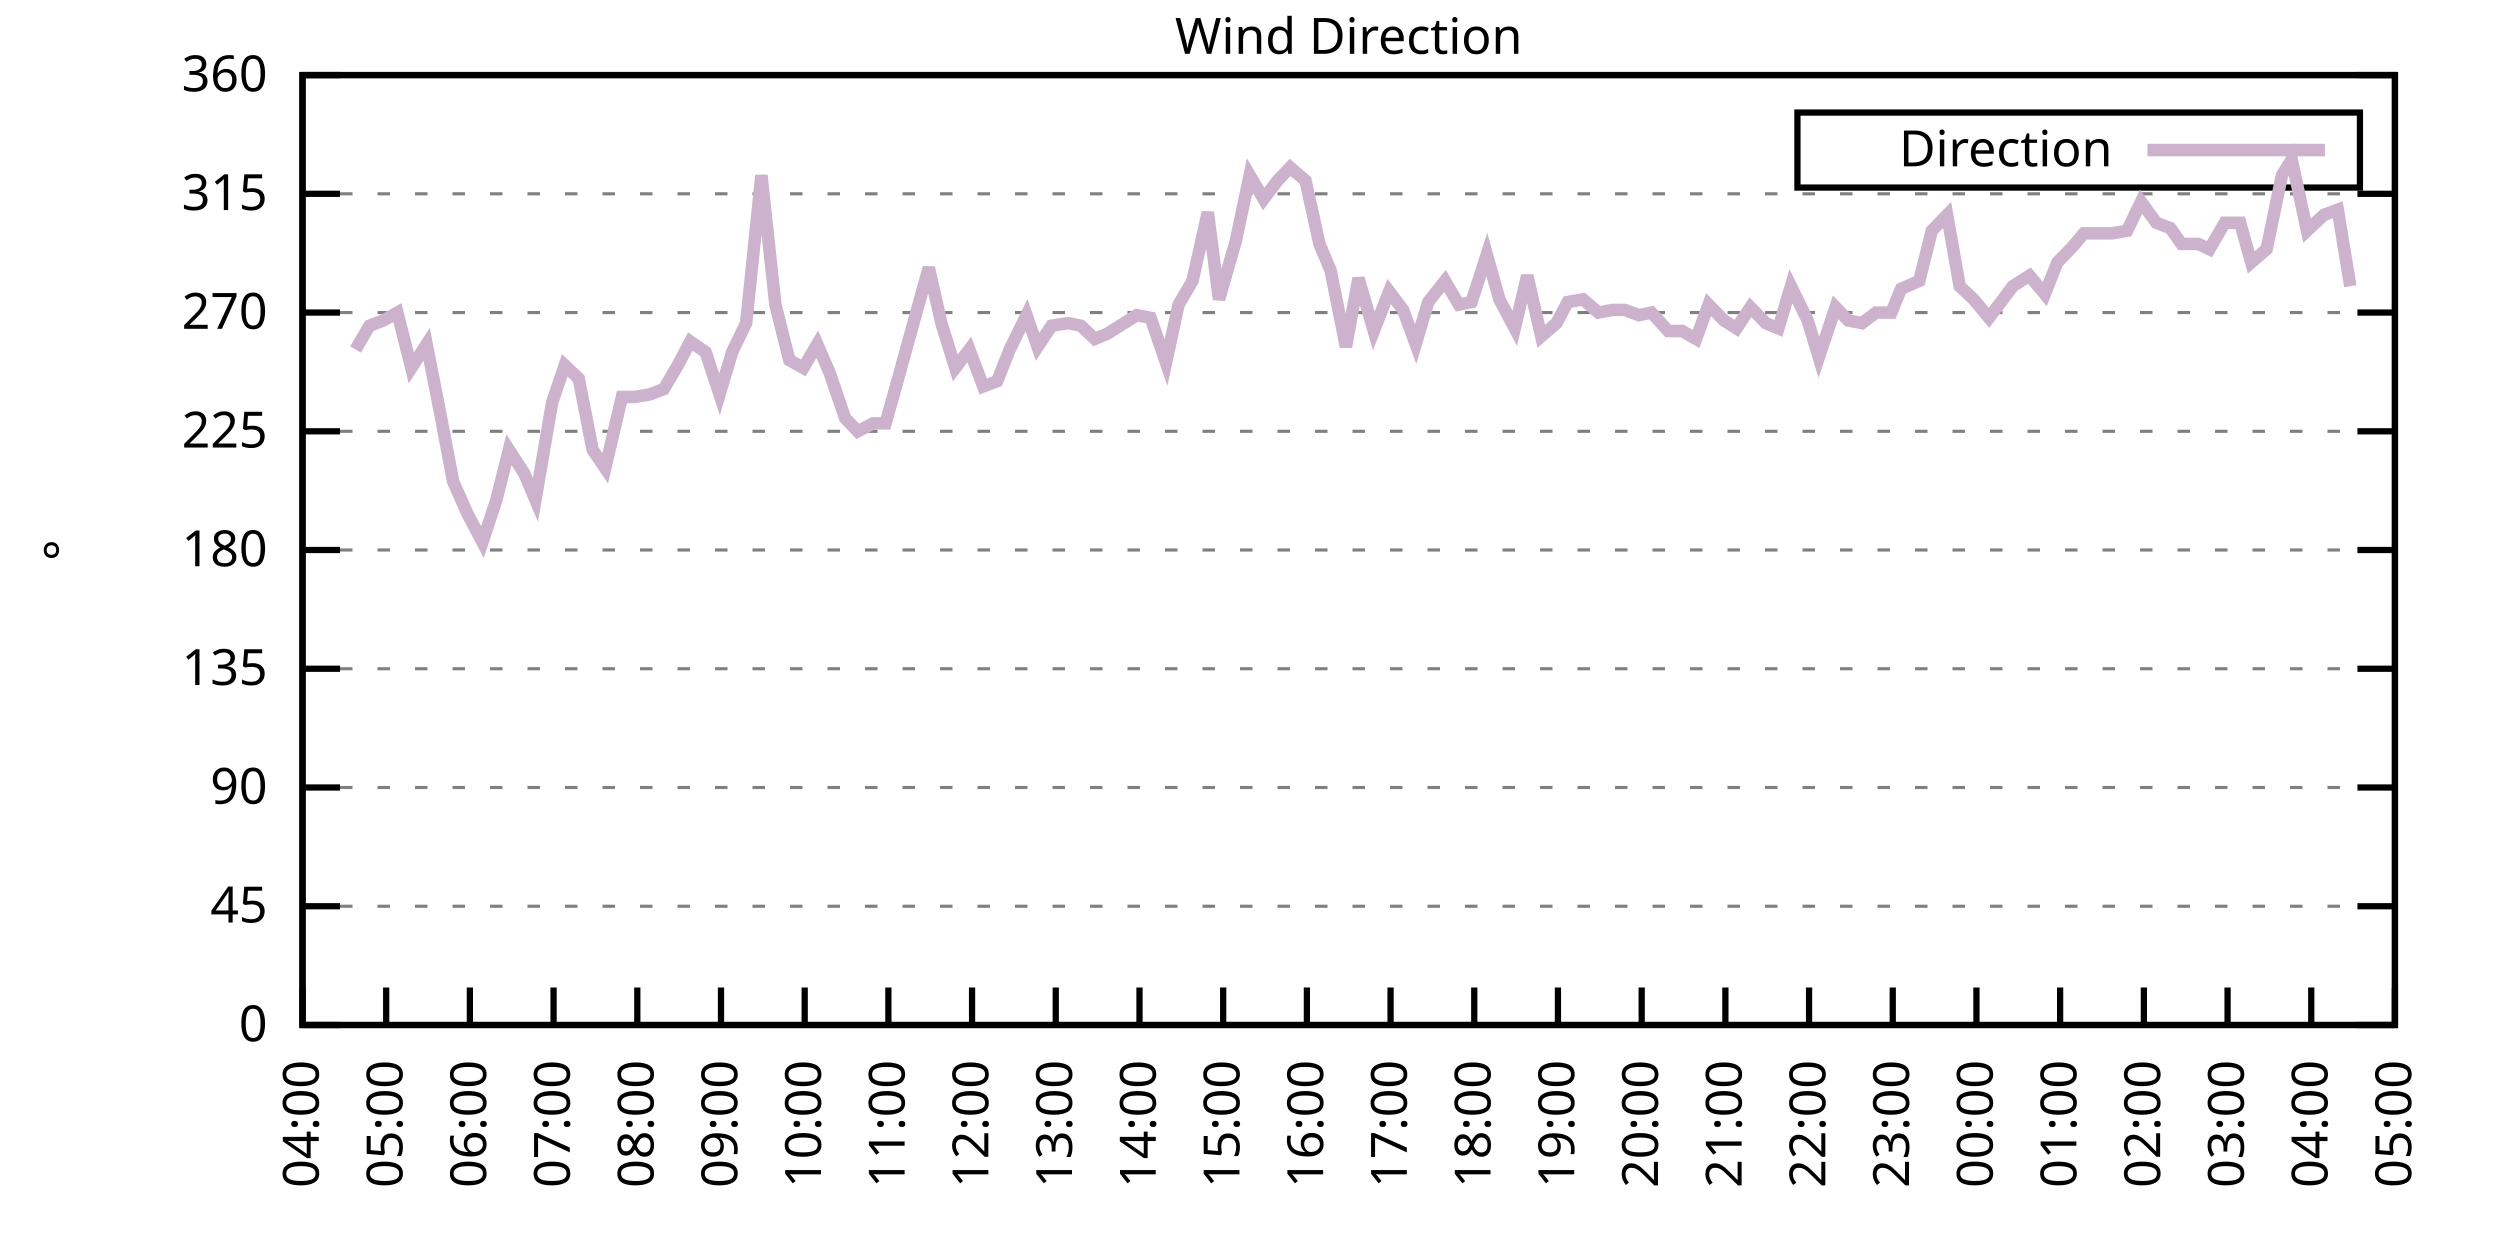
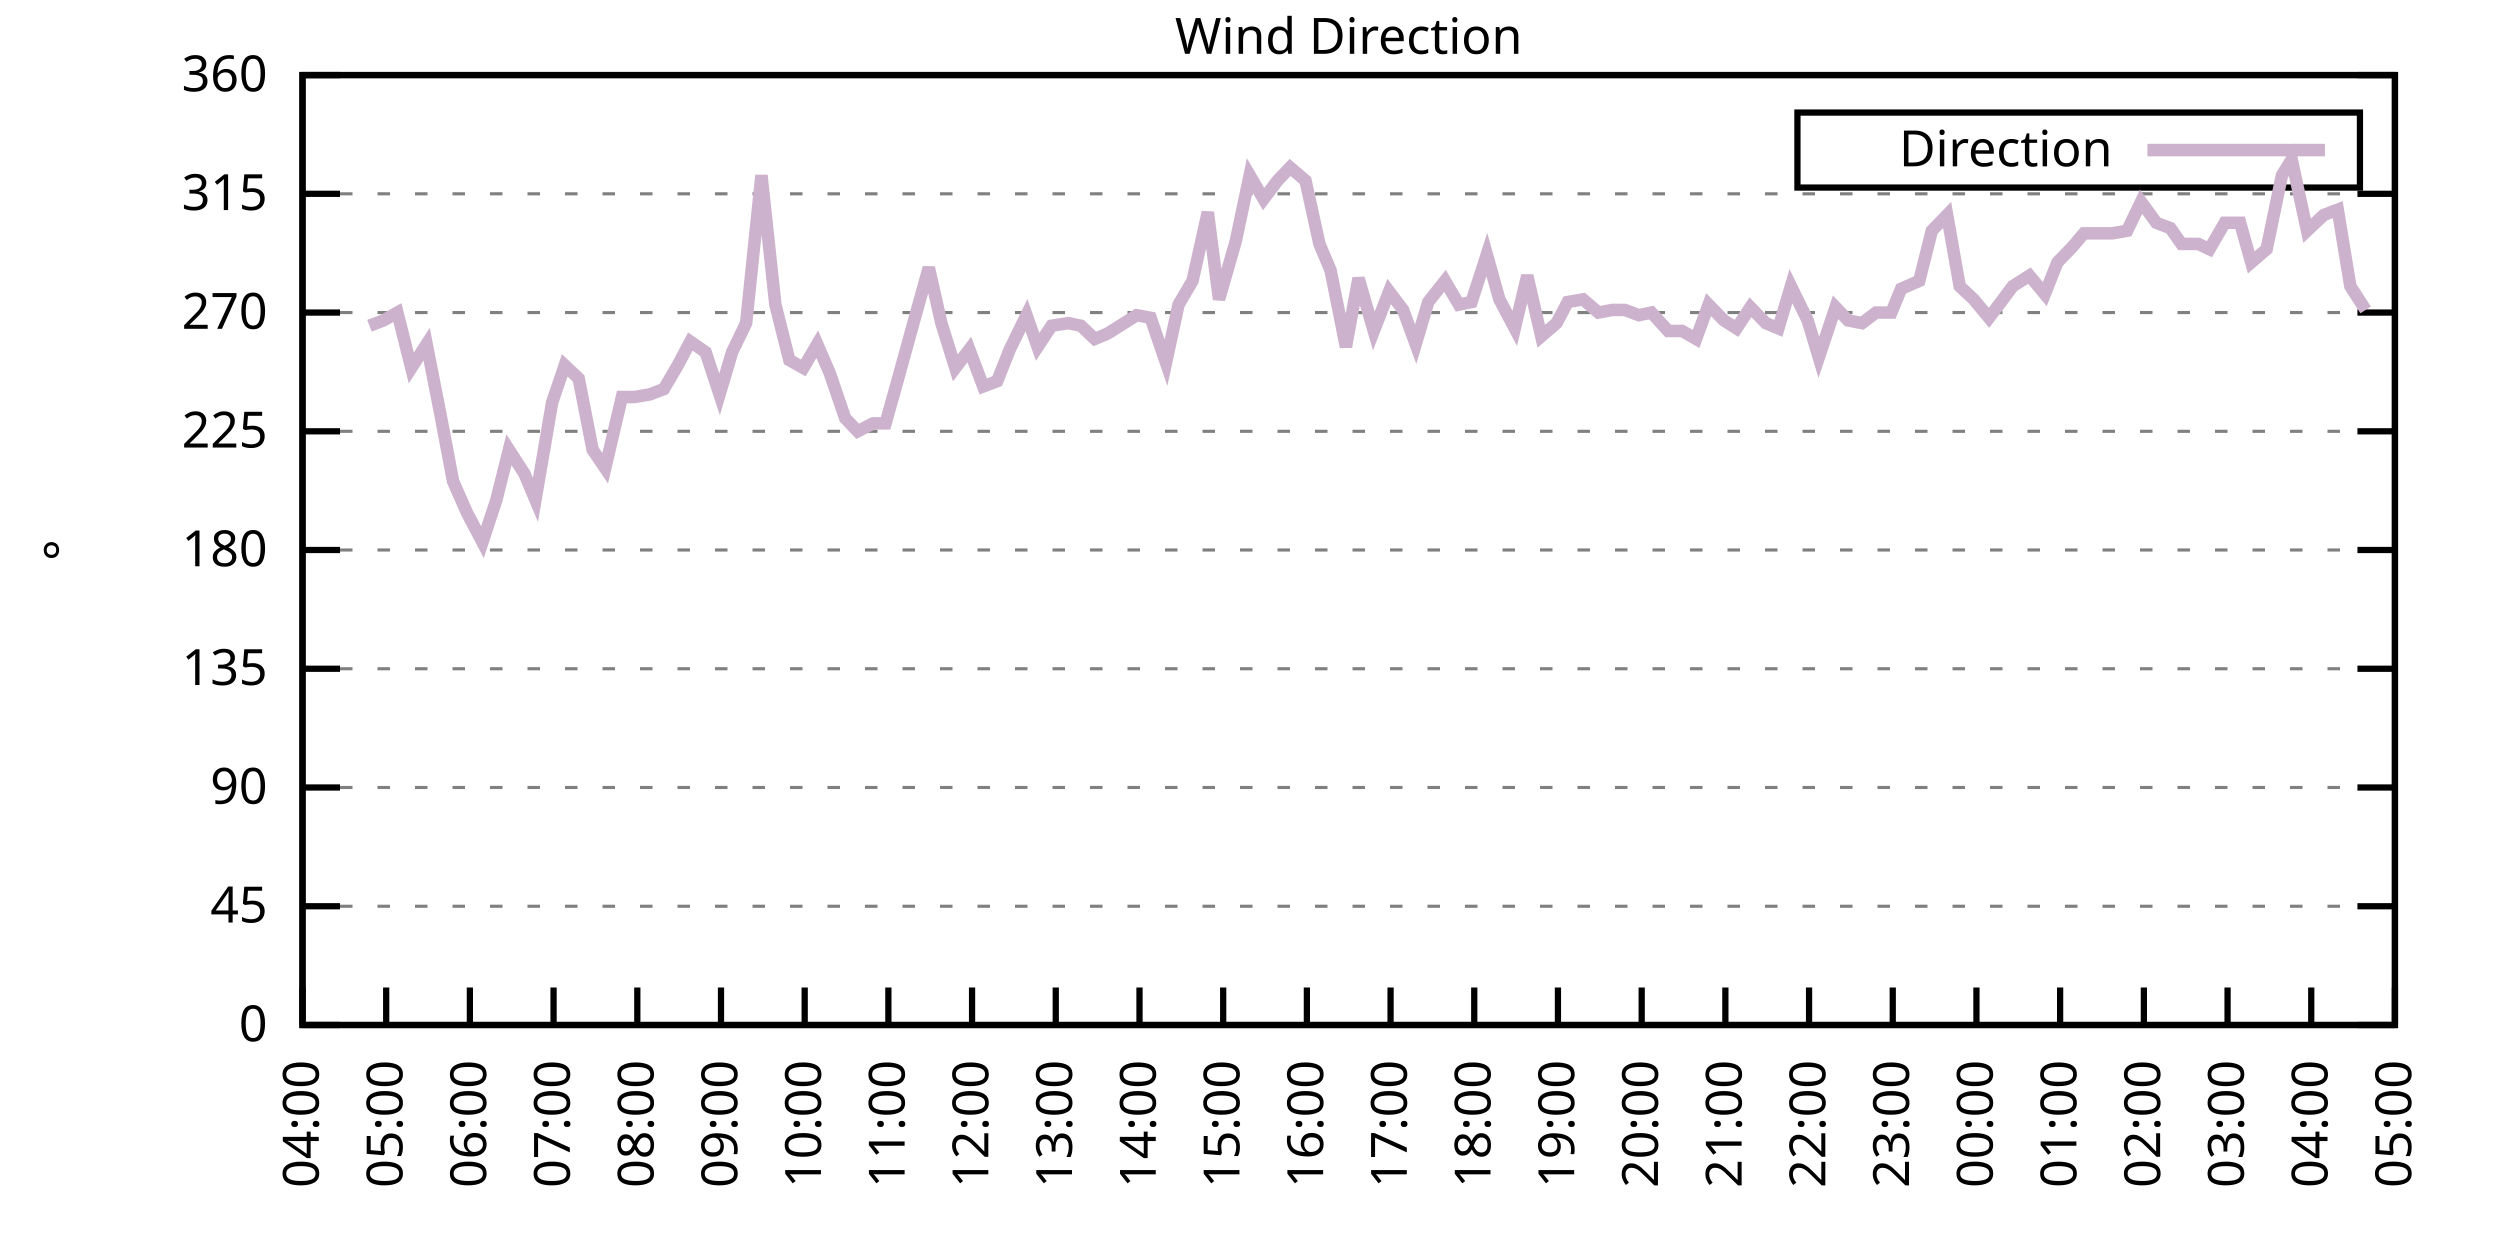
<svg xmlns="http://www.w3.org/2000/svg" xmlns:xlink="http://www.w3.org/1999/xlink" width="400" height="200" viewBox="0 0 400 200">
  <g id="gnuplot_canvas">
    <rect x="0" y="0" width="400" height="200" fill="none" />
    <defs>
      <circle id="gpDot" r="0.5" stroke-width="0.5" stroke="currentColor" />
      <path id="gpPt0" stroke-width="0.333" stroke="currentColor" d="M-1,0 h2 M0,-1 v2" />
      <path id="gpPt1" stroke-width="0.333" stroke="currentColor" d="M-1,-1 L1,1 M1,-1 L-1,1" />
      <path id="gpPt2" stroke-width="0.333" stroke="currentColor" d="M-1,0 L1,0 M0,-1 L0,1 M-1,-1 L1,1 M-1,1 L1,-1" />
      <rect id="gpPt3" stroke-width="0.333" stroke="currentColor" x="-1" y="-1" width="2" height="2" />
      <rect id="gpPt4" stroke-width="0.333" stroke="currentColor" fill="currentColor" x="-1" y="-1" width="2" height="2" />
      <circle id="gpPt5" stroke-width="0.333" stroke="currentColor" cx="0" cy="0" r="1" />
      <use xlink:href="#gpPt5" id="gpPt6" fill="currentColor" stroke="none" />
      <path id="gpPt7" stroke-width="0.333" stroke="currentColor" d="M0,-1.33 L-1.33,0.67 L1.33,0.67 z" />
      <use xlink:href="#gpPt7" id="gpPt8" fill="currentColor" stroke="none" />
      <use xlink:href="#gpPt7" id="gpPt9" stroke="currentColor" transform="rotate(180)" />
      <use xlink:href="#gpPt9" id="gpPt10" fill="currentColor" stroke="none" />
      <use xlink:href="#gpPt3" id="gpPt11" stroke="currentColor" transform="rotate(45)" />
      <use xlink:href="#gpPt11" id="gpPt12" fill="currentColor" stroke="none" />
      <path id="gpPt13" stroke-width="0.333" stroke="currentColor" d="M0,1.330 L1.265,0.411 L0.782,-1.067 L-0.782,-1.076 L-1.265,0.411 z" />
      <use xlink:href="#gpPt13" id="gpPt14" fill="currentColor" stroke="none" />
      <filter id="textbox" filterUnits="objectBoundingBox" x="0" y="0" height="1" width="1">
        <feFlood flood-color="white" flood-opacity="1" result="bgnd" />
        <feComposite in="SourceGraphic" in2="bgnd" operator="atop" />
      </filter>
      <filter id="greybox" filterUnits="objectBoundingBox" x="0" y="0" height="1" width="1">
        <feFlood flood-color="lightgrey" flood-opacity="1" result="grey" />
        <feComposite in="SourceGraphic" in2="grey" operator="atop" />
      </filter>
    </defs>
    <g fill="none" color="white" stroke="currentColor" stroke-width="1.00" stroke-linecap="butt" stroke-linejoin="miter">
</g>
    <g fill="none" color="black" stroke="currentColor" stroke-width="1.00" stroke-linecap="butt" stroke-linejoin="miter">
      <g stroke="none" shape-rendering="crispEdges">
        <polygon fill="rgb(255, 255, 255)" points="48.40,164.00 383.18,164.00 383.18,12.02 48.40,12.02 " />
      </g>
    </g>
    <g fill="none" color="black" stroke="currentColor" stroke-width="1.00" stroke-linecap="butt" stroke-linejoin="miter">
</g>
    <g fill="none" color="black" stroke="black" stroke-width="0.50" stroke-linecap="butt" stroke-linejoin="miter">
</g>
    <g fill="none" color="gray" stroke="currentColor" stroke-width="0.50" stroke-linecap="butt" stroke-linejoin="miter">
      <path stroke="gray" stroke-dasharray="2,4" class="gridline" d="M48.40,164.00 L383.19,164.00  " />
    </g>
    <g fill="none" color="gray" stroke="gray" stroke-width="1.00" stroke-linecap="butt" stroke-linejoin="miter">
</g>
    <g fill="none" color="black" stroke="currentColor" stroke-width="1.00" stroke-linecap="butt" stroke-linejoin="miter">
      <path stroke="black" d="M48.40,164.00 L54.40,164.00 M383.19,164.00 L377.19,164.00  " />
      <g transform="translate(42.80,166.60)" stroke="none" fill="black" font-family="Sans" font-size="8.00" text-anchor="end">
        <text>
          <tspan font-family="Sans"> 0</tspan>
        </text>
      </g>
    </g>
    <g fill="none" color="black" stroke="currentColor" stroke-width="1.00" stroke-linecap="butt" stroke-linejoin="miter">
</g>
    <g fill="none" color="black" stroke="black" stroke-width="0.50" stroke-linecap="butt" stroke-linejoin="miter">
</g>
    <g fill="none" color="gray" stroke="currentColor" stroke-width="0.50" stroke-linecap="butt" stroke-linejoin="miter">
      <path stroke="gray" stroke-dasharray="2,4" class="gridline" d="M48.40,145.00 L383.19,145.00  " />
    </g>
    <g fill="none" color="gray" stroke="gray" stroke-width="1.00" stroke-linecap="butt" stroke-linejoin="miter">
</g>
    <g fill="none" color="black" stroke="currentColor" stroke-width="1.00" stroke-linecap="butt" stroke-linejoin="miter">
      <path stroke="black" d="M48.40,145.00 L54.40,145.00 M383.19,145.00 L377.19,145.00  " />
      <g transform="translate(42.80,147.60)" stroke="none" fill="black" font-family="Sans" font-size="8.00" text-anchor="end">
        <text>
          <tspan font-family="Sans"> 45</tspan>
        </text>
      </g>
    </g>
    <g fill="none" color="black" stroke="currentColor" stroke-width="1.00" stroke-linecap="butt" stroke-linejoin="miter">
</g>
    <g fill="none" color="black" stroke="black" stroke-width="0.50" stroke-linecap="butt" stroke-linejoin="miter">
</g>
    <g fill="none" color="gray" stroke="currentColor" stroke-width="0.50" stroke-linecap="butt" stroke-linejoin="miter">
      <path stroke="gray" stroke-dasharray="2,4" class="gridline" d="M48.40,126.00 L383.19,126.00  " />
    </g>
    <g fill="none" color="gray" stroke="gray" stroke-width="1.00" stroke-linecap="butt" stroke-linejoin="miter">
</g>
    <g fill="none" color="black" stroke="currentColor" stroke-width="1.00" stroke-linecap="butt" stroke-linejoin="miter">
      <path stroke="black" d="M48.40,126.00 L54.40,126.00 M383.19,126.00 L377.19,126.00  " />
      <g transform="translate(42.80,128.60)" stroke="none" fill="black" font-family="Sans" font-size="8.00" text-anchor="end">
        <text>
          <tspan font-family="Sans"> 90</tspan>
        </text>
      </g>
    </g>
    <g fill="none" color="black" stroke="currentColor" stroke-width="1.00" stroke-linecap="butt" stroke-linejoin="miter">
</g>
    <g fill="none" color="black" stroke="black" stroke-width="0.50" stroke-linecap="butt" stroke-linejoin="miter">
</g>
    <g fill="none" color="gray" stroke="currentColor" stroke-width="0.50" stroke-linecap="butt" stroke-linejoin="miter">
      <path stroke="gray" stroke-dasharray="2,4" class="gridline" d="M48.40,107.00 L383.19,107.00  " />
    </g>
    <g fill="none" color="gray" stroke="gray" stroke-width="1.00" stroke-linecap="butt" stroke-linejoin="miter">
</g>
    <g fill="none" color="black" stroke="currentColor" stroke-width="1.00" stroke-linecap="butt" stroke-linejoin="miter">
      <path stroke="black" d="M48.40,107.00 L54.40,107.00 M383.19,107.00 L377.19,107.00  " />
      <g transform="translate(42.80,109.60)" stroke="none" fill="black" font-family="Sans" font-size="8.00" text-anchor="end">
        <text>
          <tspan font-family="Sans"> 135</tspan>
        </text>
      </g>
    </g>
    <g fill="none" color="black" stroke="currentColor" stroke-width="1.00" stroke-linecap="butt" stroke-linejoin="miter">
</g>
    <g fill="none" color="black" stroke="black" stroke-width="0.50" stroke-linecap="butt" stroke-linejoin="miter">
</g>
    <g fill="none" color="gray" stroke="currentColor" stroke-width="0.50" stroke-linecap="butt" stroke-linejoin="miter">
      <path stroke="gray" stroke-dasharray="2,4" class="gridline" d="M48.40,88.00 L383.19,88.00  " />
    </g>
    <g fill="none" color="gray" stroke="gray" stroke-width="1.00" stroke-linecap="butt" stroke-linejoin="miter">
</g>
    <g fill="none" color="black" stroke="currentColor" stroke-width="1.00" stroke-linecap="butt" stroke-linejoin="miter">
      <path stroke="black" d="M48.40,88.00 L54.40,88.00 M383.19,88.00 L377.19,88.00  " />
      <g transform="translate(42.80,90.60)" stroke="none" fill="black" font-family="Sans" font-size="8.00" text-anchor="end">
        <text>
          <tspan font-family="Sans"> 180</tspan>
        </text>
      </g>
    </g>
    <g fill="none" color="black" stroke="currentColor" stroke-width="1.00" stroke-linecap="butt" stroke-linejoin="miter">
</g>
    <g fill="none" color="black" stroke="black" stroke-width="0.50" stroke-linecap="butt" stroke-linejoin="miter">
</g>
    <g fill="none" color="gray" stroke="currentColor" stroke-width="0.50" stroke-linecap="butt" stroke-linejoin="miter">
      <path stroke="gray" stroke-dasharray="2,4" class="gridline" d="M48.40,69.01 L383.19,69.01  " />
    </g>
    <g fill="none" color="gray" stroke="gray" stroke-width="1.00" stroke-linecap="butt" stroke-linejoin="miter">
</g>
    <g fill="none" color="black" stroke="currentColor" stroke-width="1.00" stroke-linecap="butt" stroke-linejoin="miter">
      <path stroke="black" d="M48.40,69.01 L54.40,69.01 M383.19,69.01 L377.19,69.01  " />
      <g transform="translate(42.80,71.61)" stroke="none" fill="black" font-family="Sans" font-size="8.00" text-anchor="end">
        <text>
          <tspan font-family="Sans"> 225</tspan>
        </text>
      </g>
    </g>
    <g fill="none" color="black" stroke="currentColor" stroke-width="1.00" stroke-linecap="butt" stroke-linejoin="miter">
</g>
    <g fill="none" color="black" stroke="black" stroke-width="0.50" stroke-linecap="butt" stroke-linejoin="miter">
</g>
    <g fill="none" color="gray" stroke="currentColor" stroke-width="0.50" stroke-linecap="butt" stroke-linejoin="miter">
      <path stroke="gray" stroke-dasharray="2,4" class="gridline" d="M48.40,50.01 L383.19,50.01  " />
    </g>
    <g fill="none" color="gray" stroke="gray" stroke-width="1.00" stroke-linecap="butt" stroke-linejoin="miter">
</g>
    <g fill="none" color="black" stroke="currentColor" stroke-width="1.00" stroke-linecap="butt" stroke-linejoin="miter">
      <path stroke="black" d="M48.40,50.01 L54.40,50.01 M383.19,50.01 L377.19,50.01  " />
      <g transform="translate(42.80,52.61)" stroke="none" fill="black" font-family="Sans" font-size="8.00" text-anchor="end">
        <text>
          <tspan font-family="Sans"> 270</tspan>
        </text>
      </g>
    </g>
    <g fill="none" color="black" stroke="currentColor" stroke-width="1.00" stroke-linecap="butt" stroke-linejoin="miter">
</g>
    <g fill="none" color="black" stroke="black" stroke-width="0.50" stroke-linecap="butt" stroke-linejoin="miter">
</g>
    <g fill="none" color="gray" stroke="currentColor" stroke-width="0.50" stroke-linecap="butt" stroke-linejoin="miter">
      <path stroke="gray" stroke-dasharray="2,4" class="gridline" d="M48.40,31.01 L383.19,31.01  " />
    </g>
    <g fill="none" color="gray" stroke="gray" stroke-width="1.00" stroke-linecap="butt" stroke-linejoin="miter">
</g>
    <g fill="none" color="black" stroke="currentColor" stroke-width="1.00" stroke-linecap="butt" stroke-linejoin="miter">
      <path stroke="black" d="M48.40,31.01 L54.40,31.01 M383.19,31.01 L377.19,31.01  " />
      <g transform="translate(42.80,33.61)" stroke="none" fill="black" font-family="Sans" font-size="8.00" text-anchor="end">
        <text>
          <tspan font-family="Sans"> 315</tspan>
        </text>
      </g>
    </g>
    <g fill="none" color="black" stroke="currentColor" stroke-width="1.00" stroke-linecap="butt" stroke-linejoin="miter">
</g>
    <g fill="none" color="black" stroke="black" stroke-width="0.50" stroke-linecap="butt" stroke-linejoin="miter">
</g>
    <g fill="none" color="gray" stroke="currentColor" stroke-width="0.50" stroke-linecap="butt" stroke-linejoin="miter">
      <path stroke="gray" stroke-dasharray="2,4" class="gridline" d="M48.40,12.01 L383.19,12.01  " />
    </g>
    <g fill="none" color="gray" stroke="gray" stroke-width="1.00" stroke-linecap="butt" stroke-linejoin="miter">
</g>
    <g fill="none" color="black" stroke="currentColor" stroke-width="1.00" stroke-linecap="butt" stroke-linejoin="miter">
      <path stroke="black" d="M48.40,12.01 L54.40,12.01 M383.19,12.01 L377.19,12.01  " />
      <g transform="translate(42.80,14.61)" stroke="none" fill="black" font-family="Sans" font-size="8.00" text-anchor="end">
        <text>
          <tspan font-family="Sans"> 360</tspan>
        </text>
      </g>
    </g>
    <g fill="none" color="black" stroke="currentColor" stroke-width="1.00" stroke-linecap="butt" stroke-linejoin="miter">
      <path stroke="black" d="M48.40,164.00 L48.40,158.00  " />
      <g transform="translate(51.00,169.60) rotate(270.00)" stroke="none" fill="black" font-family="Sans" font-size="8.00" text-anchor="end">
        <text>
          <tspan font-family="Sans">04:00</tspan>
        </text>
      </g>
    </g>
    <g fill="none" color="black" stroke="currentColor" stroke-width="1.00" stroke-linecap="butt" stroke-linejoin="miter">
      <path stroke="black" d="M61.79,164.00 L61.79,158.00  " />
      <g transform="translate(64.39,169.60) rotate(270.00)" stroke="none" fill="black" font-family="Sans" font-size="8.00" text-anchor="end">
        <text>
          <tspan font-family="Sans">05:00</tspan>
        </text>
      </g>
    </g>
    <g fill="none" color="black" stroke="currentColor" stroke-width="1.00" stroke-linecap="butt" stroke-linejoin="miter">
      <path stroke="black" d="M75.18,164.00 L75.18,158.00  " />
      <g transform="translate(77.78,169.60) rotate(270.00)" stroke="none" fill="black" font-family="Sans" font-size="8.00" text-anchor="end">
        <text>
          <tspan font-family="Sans">06:00</tspan>
        </text>
      </g>
    </g>
    <g fill="none" color="black" stroke="currentColor" stroke-width="1.00" stroke-linecap="butt" stroke-linejoin="miter">
      <path stroke="black" d="M88.57,164.00 L88.57,158.00  " />
      <g transform="translate(91.17,169.60) rotate(270.00)" stroke="none" fill="black" font-family="Sans" font-size="8.00" text-anchor="end">
        <text>
          <tspan font-family="Sans">07:00</tspan>
        </text>
      </g>
    </g>
    <g fill="none" color="black" stroke="currentColor" stroke-width="1.00" stroke-linecap="butt" stroke-linejoin="miter">
      <path stroke="black" d="M101.97,164.00 L101.97,158.00  " />
      <g transform="translate(104.57,169.60) rotate(270.00)" stroke="none" fill="black" font-family="Sans" font-size="8.00" text-anchor="end">
        <text>
          <tspan font-family="Sans">08:00</tspan>
        </text>
      </g>
    </g>
    <g fill="none" color="black" stroke="currentColor" stroke-width="1.00" stroke-linecap="butt" stroke-linejoin="miter">
      <path stroke="black" d="M115.36,164.00 L115.36,158.00  " />
      <g transform="translate(117.96,169.60) rotate(270.00)" stroke="none" fill="black" font-family="Sans" font-size="8.00" text-anchor="end">
        <text>
          <tspan font-family="Sans">09:00</tspan>
        </text>
      </g>
    </g>
    <g fill="none" color="black" stroke="currentColor" stroke-width="1.00" stroke-linecap="butt" stroke-linejoin="miter">
      <path stroke="black" d="M128.75,164.00 L128.75,158.00  " />
      <g transform="translate(131.35,169.60) rotate(270.00)" stroke="none" fill="black" font-family="Sans" font-size="8.00" text-anchor="end">
        <text>
          <tspan font-family="Sans">10:00</tspan>
        </text>
      </g>
    </g>
    <g fill="none" color="black" stroke="currentColor" stroke-width="1.00" stroke-linecap="butt" stroke-linejoin="miter">
      <path stroke="black" d="M142.14,164.00 L142.14,158.00  " />
      <g transform="translate(144.74,169.60) rotate(270.00)" stroke="none" fill="black" font-family="Sans" font-size="8.00" text-anchor="end">
        <text>
          <tspan font-family="Sans">11:00</tspan>
        </text>
      </g>
    </g>
    <g fill="none" color="black" stroke="currentColor" stroke-width="1.00" stroke-linecap="butt" stroke-linejoin="miter">
      <path stroke="black" d="M155.53,164.00 L155.53,158.00  " />
      <g transform="translate(158.13,169.60) rotate(270.00)" stroke="none" fill="black" font-family="Sans" font-size="8.00" text-anchor="end">
        <text>
          <tspan font-family="Sans">12:00</tspan>
        </text>
      </g>
    </g>
    <g fill="none" color="black" stroke="currentColor" stroke-width="1.00" stroke-linecap="butt" stroke-linejoin="miter">
      <path stroke="black" d="M168.92,164.00 L168.92,158.00  " />
      <g transform="translate(171.52,169.60) rotate(270.00)" stroke="none" fill="black" font-family="Sans" font-size="8.00" text-anchor="end">
        <text>
          <tspan font-family="Sans">13:00</tspan>
        </text>
      </g>
    </g>
    <g fill="none" color="black" stroke="currentColor" stroke-width="1.00" stroke-linecap="butt" stroke-linejoin="miter">
      <path stroke="black" d="M182.32,164.00 L182.32,158.00  " />
      <g transform="translate(184.92,169.60) rotate(270.00)" stroke="none" fill="black" font-family="Sans" font-size="8.00" text-anchor="end">
        <text>
          <tspan font-family="Sans">14:00</tspan>
        </text>
      </g>
    </g>
    <g fill="none" color="black" stroke="currentColor" stroke-width="1.00" stroke-linecap="butt" stroke-linejoin="miter">
      <path stroke="black" d="M195.71,164.00 L195.71,158.00  " />
      <g transform="translate(198.31,169.60) rotate(270.00)" stroke="none" fill="black" font-family="Sans" font-size="8.00" text-anchor="end">
        <text>
          <tspan font-family="Sans">15:00</tspan>
        </text>
      </g>
    </g>
    <g fill="none" color="black" stroke="currentColor" stroke-width="1.00" stroke-linecap="butt" stroke-linejoin="miter">
      <path stroke="black" d="M209.10,164.00 L209.10,158.00  " />
      <g transform="translate(211.70,169.60) rotate(270.00)" stroke="none" fill="black" font-family="Sans" font-size="8.00" text-anchor="end">
        <text>
          <tspan font-family="Sans">16:00</tspan>
        </text>
      </g>
    </g>
    <g fill="none" color="black" stroke="currentColor" stroke-width="1.00" stroke-linecap="butt" stroke-linejoin="miter">
      <path stroke="black" d="M222.49,164.00 L222.49,158.00  " />
      <g transform="translate(225.09,169.60) rotate(270.00)" stroke="none" fill="black" font-family="Sans" font-size="8.00" text-anchor="end">
        <text>
          <tspan font-family="Sans">17:00</tspan>
        </text>
      </g>
    </g>
    <g fill="none" color="black" stroke="currentColor" stroke-width="1.00" stroke-linecap="butt" stroke-linejoin="miter">
      <path stroke="black" d="M235.88,164.00 L235.88,158.00  " />
      <g transform="translate(238.48,169.60) rotate(270.00)" stroke="none" fill="black" font-family="Sans" font-size="8.00" text-anchor="end">
        <text>
          <tspan font-family="Sans">18:00</tspan>
        </text>
      </g>
    </g>
    <g fill="none" color="black" stroke="currentColor" stroke-width="1.00" stroke-linecap="butt" stroke-linejoin="miter">
      <path stroke="black" d="M249.27,164.00 L249.27,158.00  " />
      <g transform="translate(251.87,169.60) rotate(270.00)" stroke="none" fill="black" font-family="Sans" font-size="8.00" text-anchor="end">
        <text>
          <tspan font-family="Sans">19:00</tspan>
        </text>
      </g>
    </g>
    <g fill="none" color="black" stroke="currentColor" stroke-width="1.00" stroke-linecap="butt" stroke-linejoin="miter">
      <path stroke="black" d="M262.67,164.00 L262.67,158.00  " />
      <g transform="translate(265.27,169.60) rotate(270.00)" stroke="none" fill="black" font-family="Sans" font-size="8.00" text-anchor="end">
        <text>
          <tspan font-family="Sans">20:00</tspan>
        </text>
      </g>
    </g>
    <g fill="none" color="black" stroke="currentColor" stroke-width="1.00" stroke-linecap="butt" stroke-linejoin="miter">
      <path stroke="black" d="M276.06,164.00 L276.06,158.00  " />
      <g transform="translate(278.66,169.60) rotate(270.00)" stroke="none" fill="black" font-family="Sans" font-size="8.00" text-anchor="end">
        <text>
          <tspan font-family="Sans">21:00</tspan>
        </text>
      </g>
    </g>
    <g fill="none" color="black" stroke="currentColor" stroke-width="1.00" stroke-linecap="butt" stroke-linejoin="miter">
      <path stroke="black" d="M289.45,164.00 L289.45,158.00  " />
      <g transform="translate(292.05,169.60) rotate(270.00)" stroke="none" fill="black" font-family="Sans" font-size="8.00" text-anchor="end">
        <text>
          <tspan font-family="Sans">22:00</tspan>
        </text>
      </g>
    </g>
    <g fill="none" color="black" stroke="currentColor" stroke-width="1.00" stroke-linecap="butt" stroke-linejoin="miter">
      <path stroke="black" d="M302.84,164.00 L302.84,158.00  " />
      <g transform="translate(305.44,169.60) rotate(270.00)" stroke="none" fill="black" font-family="Sans" font-size="8.00" text-anchor="end">
        <text>
          <tspan font-family="Sans">23:00</tspan>
        </text>
      </g>
    </g>
    <g fill="none" color="black" stroke="currentColor" stroke-width="1.00" stroke-linecap="butt" stroke-linejoin="miter">
      <path stroke="black" d="M316.23,164.00 L316.23,158.00  " />
      <g transform="translate(318.83,169.60) rotate(270.00)" stroke="none" fill="black" font-family="Sans" font-size="8.00" text-anchor="end">
        <text>
          <tspan font-family="Sans">00:00</tspan>
        </text>
      </g>
    </g>
    <g fill="none" color="black" stroke="currentColor" stroke-width="1.00" stroke-linecap="butt" stroke-linejoin="miter">
      <path stroke="black" d="M329.62,164.00 L329.62,158.00  " />
      <g transform="translate(332.22,169.60) rotate(270.00)" stroke="none" fill="black" font-family="Sans" font-size="8.00" text-anchor="end">
        <text>
          <tspan font-family="Sans">01:00</tspan>
        </text>
      </g>
    </g>
    <g fill="none" color="black" stroke="currentColor" stroke-width="1.00" stroke-linecap="butt" stroke-linejoin="miter">
      <path stroke="black" d="M343.02,164.00 L343.02,158.00  " />
      <g transform="translate(345.62,169.60) rotate(270.00)" stroke="none" fill="black" font-family="Sans" font-size="8.00" text-anchor="end">
        <text>
          <tspan font-family="Sans">02:00</tspan>
        </text>
      </g>
    </g>
    <g fill="none" color="black" stroke="currentColor" stroke-width="1.00" stroke-linecap="butt" stroke-linejoin="miter">
      <path stroke="black" d="M356.41,164.00 L356.41,158.00  " />
      <g transform="translate(359.01,169.60) rotate(270.00)" stroke="none" fill="black" font-family="Sans" font-size="8.00" text-anchor="end">
        <text>
          <tspan font-family="Sans">03:00</tspan>
        </text>
      </g>
    </g>
    <g fill="none" color="black" stroke="currentColor" stroke-width="1.00" stroke-linecap="butt" stroke-linejoin="miter">
      <path stroke="black" d="M369.80,164.00 L369.80,158.00  " />
      <g transform="translate(372.40,169.60) rotate(270.00)" stroke="none" fill="black" font-family="Sans" font-size="8.00" text-anchor="end">
        <text>
          <tspan font-family="Sans">04:00</tspan>
        </text>
      </g>
    </g>
    <g fill="none" color="black" stroke="currentColor" stroke-width="1.00" stroke-linecap="butt" stroke-linejoin="miter">
      <path stroke="black" d="M383.19,164.00 L383.19,158.00  " />
      <g transform="translate(385.79,169.60) rotate(270.00)" stroke="none" fill="black" font-family="Sans" font-size="8.00" text-anchor="end">
        <text>
          <tspan font-family="Sans">05:00</tspan>
        </text>
      </g>
    </g>
    <g fill="none" color="black" stroke="currentColor" stroke-width="1.00" stroke-linecap="butt" stroke-linejoin="miter">
</g>
    <g fill="none" color="black" stroke="currentColor" stroke-width="1.00" stroke-linecap="butt" stroke-linejoin="miter">
      <path stroke="black" d="M48.40,12.01 L48.40,164.00 L383.19,164.00 L383.19,12.01 L48.40,12.01 Z  " />
    </g>
    <g fill="none" color="black" stroke="currentColor" stroke-width="1.00" stroke-linecap="butt" stroke-linejoin="miter">
</g>
    <g fill="none" color="black" stroke="currentColor" stroke-width="1.00" stroke-linecap="butt" stroke-linejoin="miter">
      <path stroke="black" d="M287.59,30.01 L287.59,18.01 L377.59,18.01 L377.59,30.01 L287.59,30.01 Z  " />
    </g>
    <g id="Wind_direction_plot_1">
      <g fill="none" color="white" stroke="black" stroke-width="2.00" stroke-linecap="butt" stroke-linejoin="miter">
</g>
      <g fill="none" color="black" stroke="currentColor" stroke-width="2.00" stroke-linecap="butt" stroke-linejoin="miter">
        <g transform="translate(337.99,26.61)" stroke="none" fill="black" font-family="Sans" font-size="8.00" text-anchor="end">
          <text>
            <tspan font-family="Sans">Direction</tspan>
          </text>
        </g>
      </g>
      <g fill="none" color="black" stroke="currentColor" stroke-width="2.00" stroke-linecap="butt" stroke-linejoin="miter">
-         <path stroke="rgb(204, 178, 204)" d="M343.59,24.01 L371.99,24.01 M56.88,55.92 L59.11,52.12 L61.35,51.27 L63.58,50.01 L65.81,58.87 L68.26,55.07   L70.50,66.47 L72.50,77.03 L74.74,82.09 L77.19,86.74 L79.42,79.98 L81.43,71.96 L83.89,75.76 L85.67,79.98   L88.35,64.36 L90.36,58.45 L92.59,60.56 L94.82,71.96 L96.83,74.92 L99.51,63.52 L101.52,63.52 L103.98,63.10   L106.21,62.25 L108.44,58.45 L110.45,54.65 L112.90,56.34 L115.13,63.10 L117.14,56.34 L119.38,51.70 L121.83,28.05   L124.06,48.74 L126.29,57.61 L128.53,58.87 L130.76,55.07 L132.77,59.72 L135.22,66.90 L137.23,69.01 L139.69,67.74   L141.69,67.74 L143.70,60.56 L146.38,50.85 L148.61,42.83 L150.62,51.70 L152.85,58.87 L155.09,55.92 L157.32,61.83   L159.55,60.98 L161.56,55.92 L164.24,50.43 L166.02,55.50 L168.25,52.12 L170.93,51.70 L172.94,52.12 L175.17,54.23   L177.18,53.39 L179.86,51.70 L181.87,50.43 L184.10,50.85 L186.56,58.03 L188.57,48.74 L190.80,44.94 L193.25,33.96   L195.04,47.90 L197.72,38.61 L199.95,28.05 L202.18,31.85 L204.41,28.90 L206.42,26.79 L208.88,28.90 L211.11,39.03   L212.89,43.25 L215.35,55.50 L217.36,44.52 L219.81,52.96 L222.27,46.63 L224.50,49.59 L226.51,55.07 L228.52,48.32   L231.20,44.94 L233.43,48.74 L235.44,48.32 L237.89,40.72 L239.90,47.90 L242.36,52.54 L244.36,44.10 L246.60,53.81   L249.05,51.70 L250.84,48.32 L253.29,47.90 L255.75,50.01 L257.98,49.59 L259.99,49.59 L262.22,50.43 L264.23,50.01   L266.91,52.96 L269.14,52.96 L271.37,54.23 L273.38,48.74 L275.83,51.27 L277.84,52.54 L280.07,49.16 L282.53,51.70   L284.54,52.54 L286.55,45.79 L289.23,51.27 L291.01,57.18 L293.69,49.16 L295.70,51.27 L297.93,51.70 L300.16,50.01   L302.62,50.01 L304.18,46.21 L307.08,44.94 L309.09,36.92 L311.54,34.39 L313.55,45.79 L315.79,47.90 L318.24,50.85   L320.47,47.90 L322.04,45.79 L324.71,44.10 L327.17,47.05 L329.18,41.99 L331.63,39.45 L333.42,37.34 L336.10,37.34   L337.88,37.34 L340.34,36.92 L342.57,32.28 L345.02,35.65 L347.26,36.50 L349.04,39.03 L351.72,39.03 L353.51,39.87   L355.96,35.65 L358.42,35.65 L360.20,41.99 L362.66,39.87 L365.11,28.05 L366.67,25.52 L369.13,36.92 L371.81,34.39   L374.04,33.54 L376.05,45.79  " />
+         <path stroke="rgb(204, 178, 204)" d="M343.59,24.01 L371.99,24.01 M59.11,52.12 L61.35,51.27 L63.58,50.01 L65.81,58.87 L68.26,55.07 L70.50,66.47   L72.50,77.03 L74.74,82.09 L77.19,86.74 L79.42,79.98 L81.43,71.96 L83.89,75.76 L85.67,79.98 L88.35,64.36   L90.36,58.45 L92.59,60.56 L94.82,71.96 L96.83,74.92 L99.51,63.52 L101.52,63.52 L103.98,63.10 L106.21,62.25   L108.44,58.45 L110.45,54.65 L112.90,56.34 L115.13,63.10 L117.14,56.34 L119.38,51.70 L121.83,28.05 L124.06,48.74   L126.29,57.61 L128.53,58.87 L130.76,55.07 L132.77,59.72 L135.22,66.90 L137.23,69.01 L139.69,67.74 L141.69,67.74   L143.70,60.56 L146.38,50.85 L148.61,42.83 L150.62,51.70 L152.85,58.87 L155.09,55.92 L157.32,61.83 L159.55,60.98   L161.56,55.92 L164.24,50.43 L166.02,55.50 L168.25,52.12 L170.93,51.70 L172.94,52.12 L175.17,54.23 L177.18,53.39   L179.86,51.70 L181.87,50.43 L184.10,50.85 L186.56,58.03 L188.57,48.74 L190.80,44.94 L193.25,33.96 L195.04,47.90   L197.72,38.61 L199.95,28.05 L202.18,31.85 L204.41,28.90 L206.42,26.79 L208.88,28.90 L211.11,39.03 L212.89,43.25   L215.35,55.50 L217.36,44.52 L219.81,52.96 L222.27,46.63 L224.50,49.59 L226.51,55.07 L228.52,48.32 L231.20,44.94   L233.43,48.74 L235.44,48.32 L237.89,40.72 L239.90,47.90 L242.36,52.54 L244.36,44.10 L246.60,53.81 L249.05,51.70   L250.84,48.32 L253.29,47.90 L255.75,50.01 L257.98,49.59 L259.99,49.59 L262.22,50.43 L264.23,50.01 L266.91,52.96   L269.14,52.96 L271.37,54.23 L273.38,48.74 L275.83,51.27 L277.84,52.54 L280.07,49.16 L282.53,51.70 L284.54,52.54   L286.55,45.79 L289.23,51.27 L291.01,57.18 L293.69,49.16 L295.70,51.27 L297.93,51.70 L300.16,50.01 L302.62,50.01   L304.18,46.21 L307.08,44.94 L309.09,36.92 L311.54,34.39 L313.55,45.79 L315.79,47.90 L318.24,50.85 L320.47,47.90   L322.04,45.79 L324.71,44.10 L327.17,47.05 L329.18,41.99 L331.63,39.45 L333.42,37.34 L336.10,37.34 L337.88,37.34   L340.34,36.92 L342.57,32.28 L345.02,35.65 L347.26,36.50 L349.04,39.03 L351.72,39.03 L353.51,39.87 L355.96,35.65   L358.42,35.65 L360.20,41.99 L362.66,39.87 L365.11,28.05 L366.67,25.52 L369.13,36.92 L371.81,34.39 L374.04,33.54   L376.05,45.79 L378.50,49.59  " />
      </g>
    </g>
    <g fill="none" color="black" stroke="currentColor" stroke-width="2.00" stroke-linecap="butt" stroke-linejoin="miter">
</g>
    <g fill="none" color="black" stroke="black" stroke-width="1.00" stroke-linecap="butt" stroke-linejoin="miter">
</g>
    <g fill="none" color="black" stroke="currentColor" stroke-width="1.00" stroke-linecap="butt" stroke-linejoin="miter">
      <path stroke="black" d="M48.40,12.01 L48.40,164.00 L383.19,164.00 L383.19,12.01 L48.40,12.01 Z  " />
      <g transform="translate(12.80,88.01) rotate(270.00)" stroke="none" fill="black" font-family="Sans" font-size="8.00" text-anchor="middle">
        <text>
          <tspan font-family="Sans">°</tspan>
        </text>
      </g>
    </g>
    <g fill="none" color="black" stroke="currentColor" stroke-width="1.00" stroke-linecap="butt" stroke-linejoin="miter">
</g>
    <g fill="none" color="black" stroke="currentColor" stroke-width="1.00" stroke-linecap="butt" stroke-linejoin="miter">
      <g transform="translate(215.79,8.61)" stroke="none" fill="black" font-family="Sans" font-size="8.00" text-anchor="middle">
        <text>
          <tspan font-family="Sans">Wind Direction</tspan>
        </text>
      </g>
    </g>
    <g fill="none" color="black" stroke="currentColor" stroke-width="1.00" stroke-linecap="butt" stroke-linejoin="miter">
</g>
  </g>
</svg>
